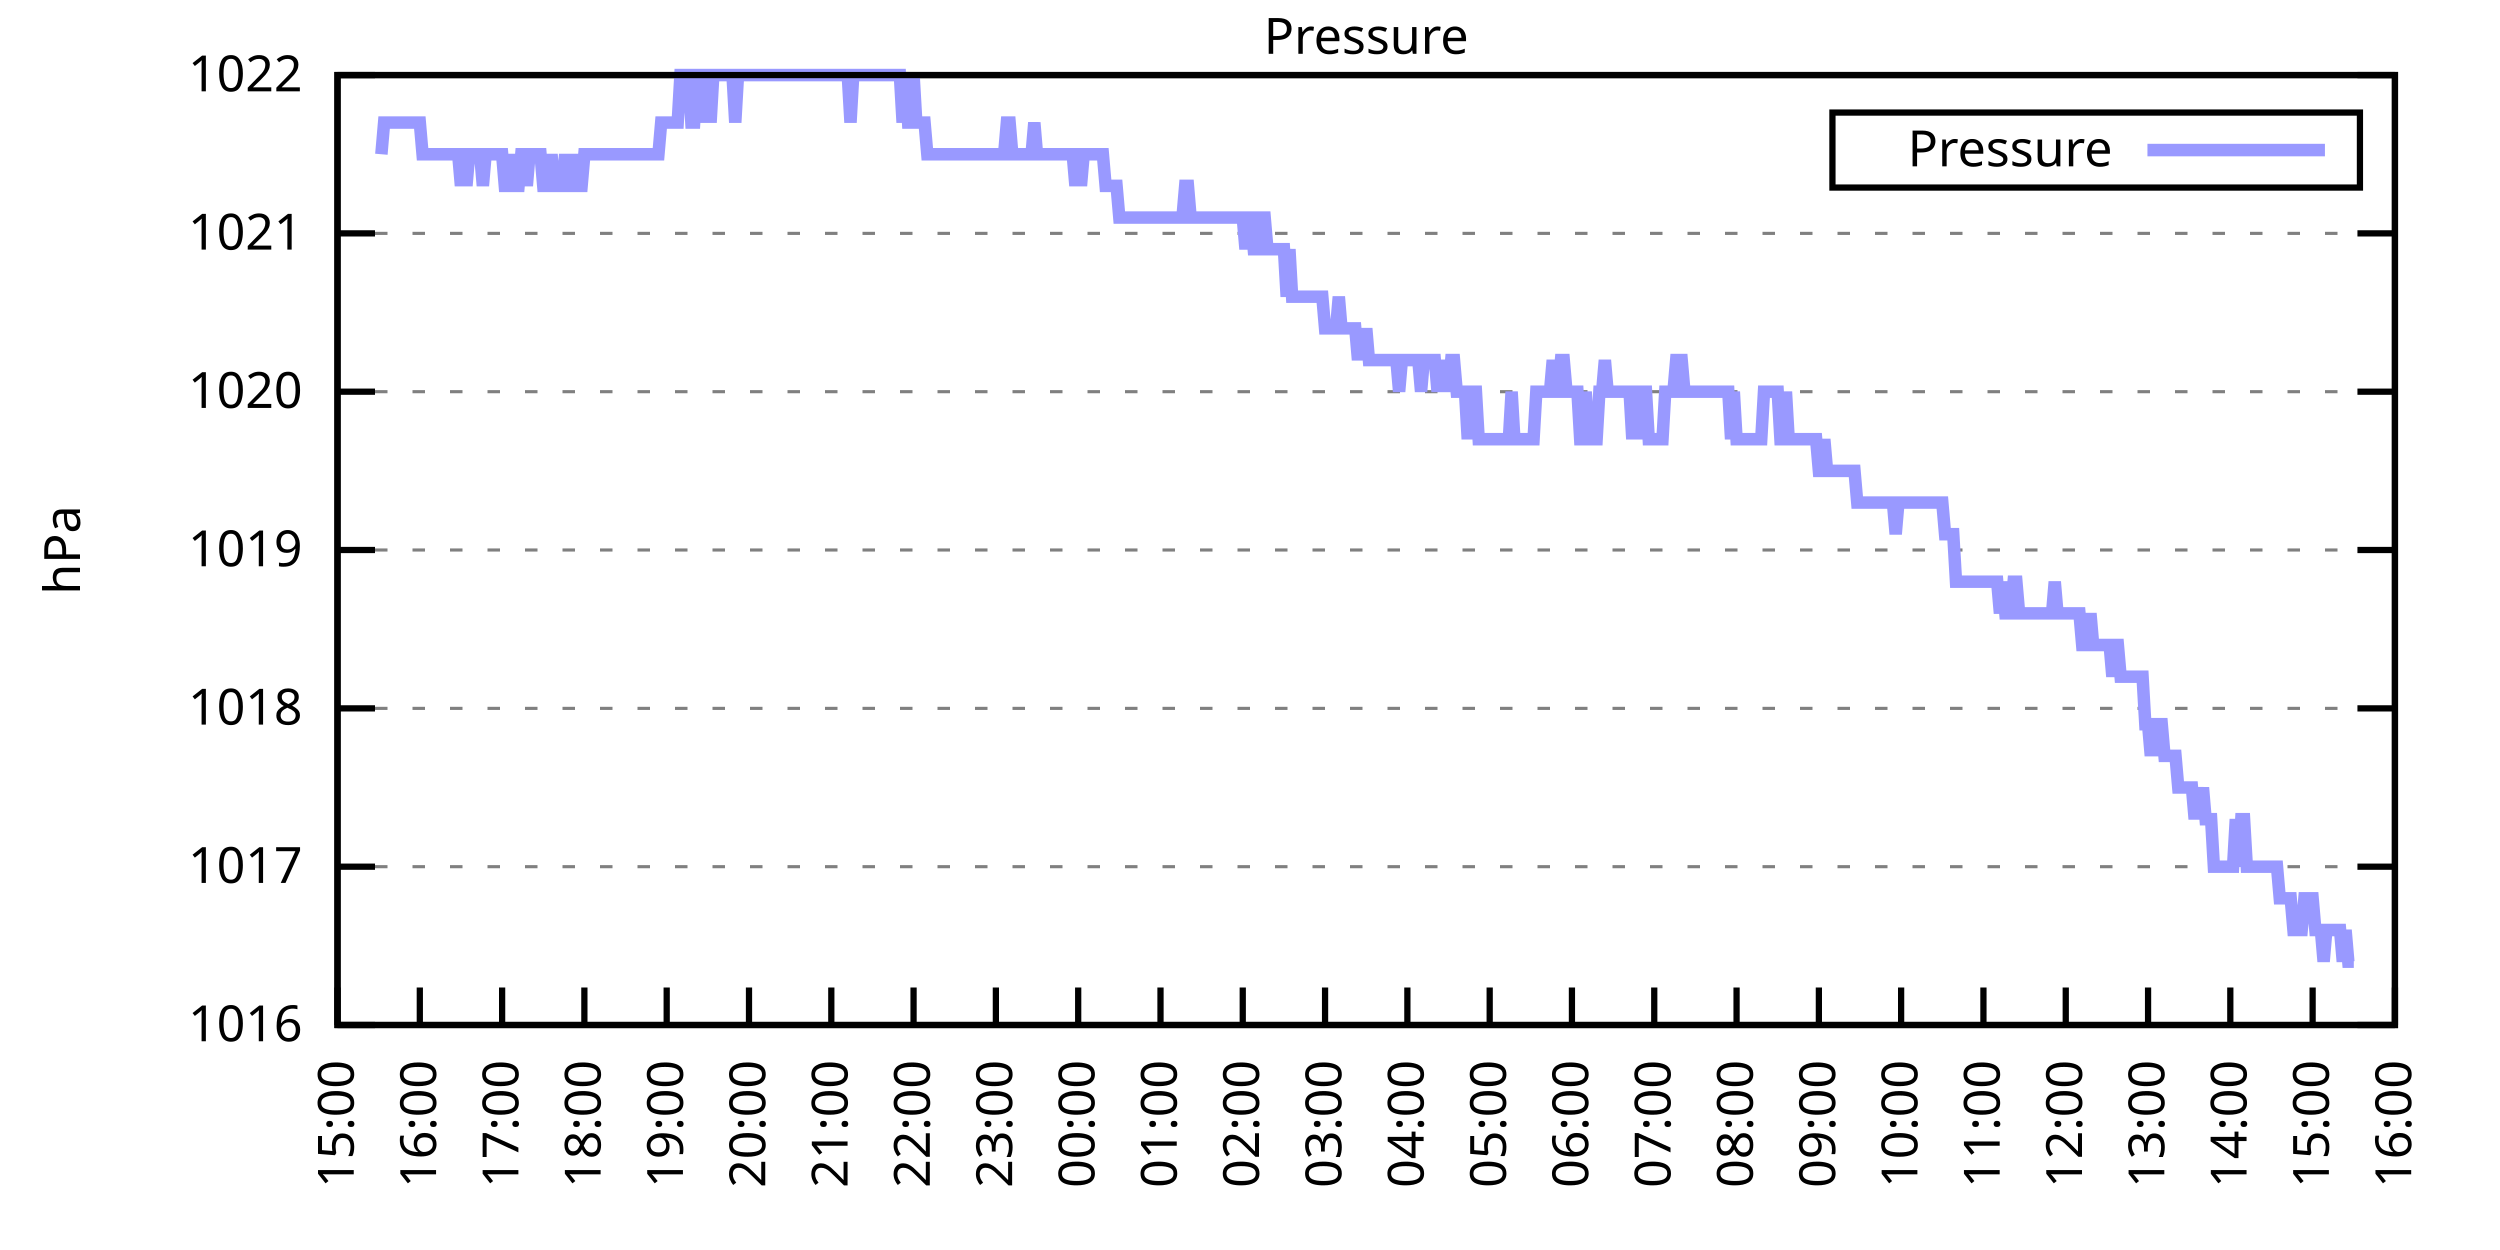
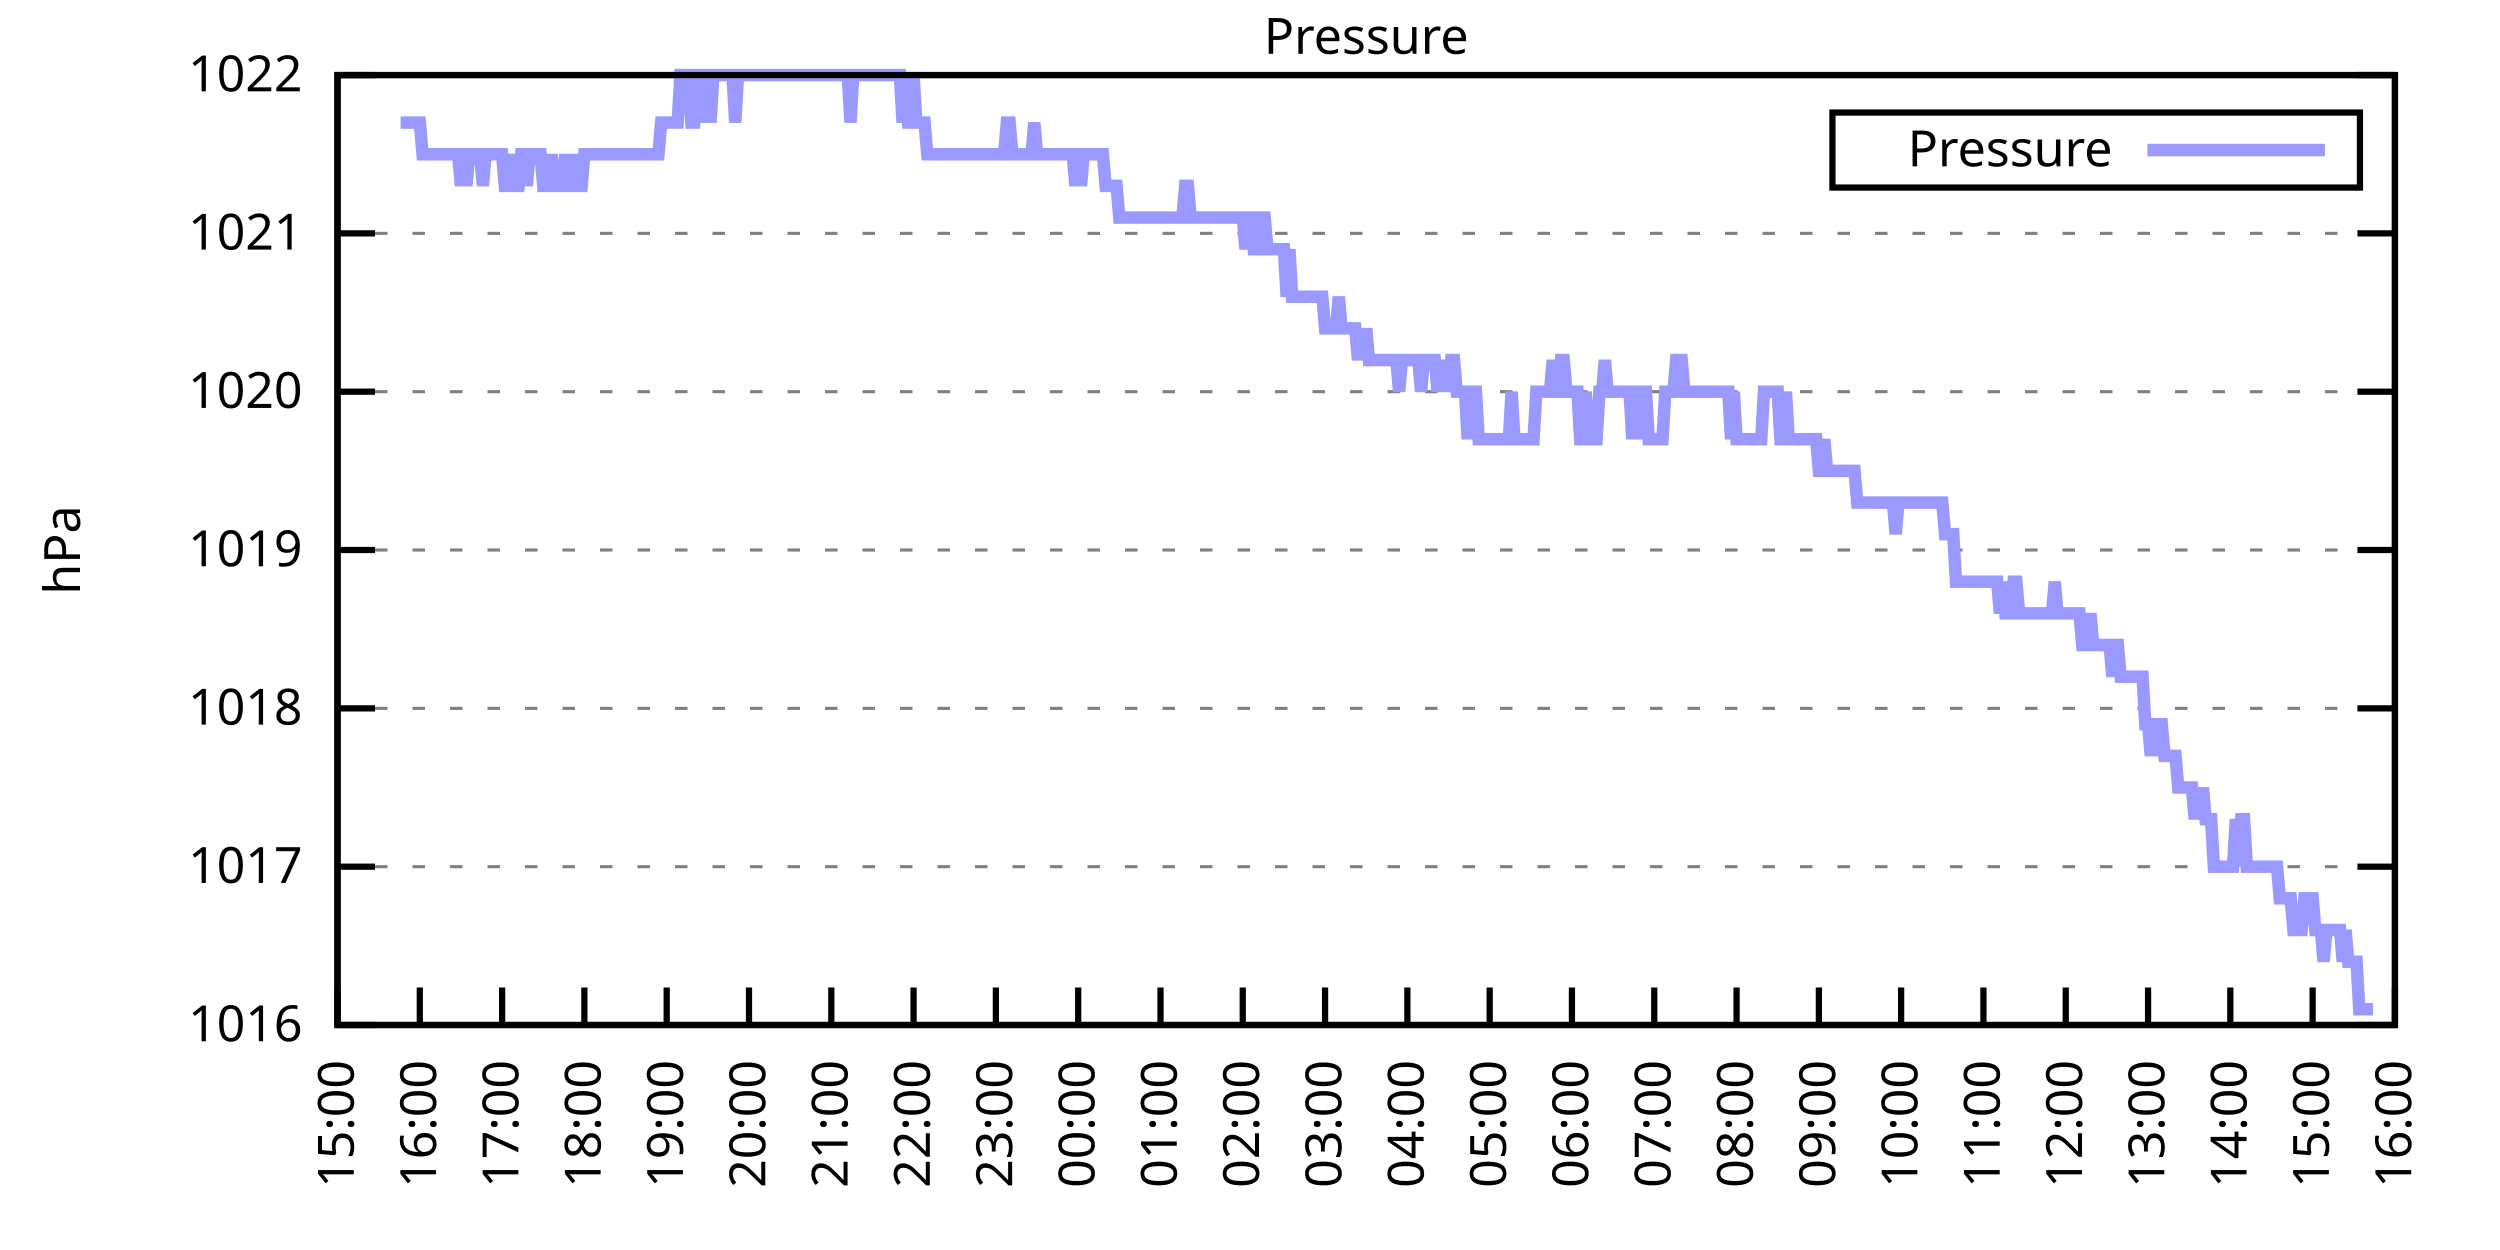
<svg xmlns="http://www.w3.org/2000/svg" xmlns:xlink="http://www.w3.org/1999/xlink" width="400" height="200" viewBox="0 0 400 200">
  <g id="gnuplot_canvas">
    <rect x="0" y="0" width="400" height="200" fill="none" />
    <defs>
      <circle id="gpDot" r="0.5" stroke-width="0.5" stroke="currentColor" />
      <path id="gpPt0" stroke-width="0.333" stroke="currentColor" d="M-1,0 h2 M0,-1 v2" />
      <path id="gpPt1" stroke-width="0.333" stroke="currentColor" d="M-1,-1 L1,1 M1,-1 L-1,1" />
      <path id="gpPt2" stroke-width="0.333" stroke="currentColor" d="M-1,0 L1,0 M0,-1 L0,1 M-1,-1 L1,1 M-1,1 L1,-1" />
      <rect id="gpPt3" stroke-width="0.333" stroke="currentColor" x="-1" y="-1" width="2" height="2" />
      <rect id="gpPt4" stroke-width="0.333" stroke="currentColor" fill="currentColor" x="-1" y="-1" width="2" height="2" />
      <circle id="gpPt5" stroke-width="0.333" stroke="currentColor" cx="0" cy="0" r="1" />
      <use xlink:href="#gpPt5" id="gpPt6" fill="currentColor" stroke="none" />
      <path id="gpPt7" stroke-width="0.333" stroke="currentColor" d="M0,-1.33 L-1.33,0.67 L1.33,0.67 z" />
      <use xlink:href="#gpPt7" id="gpPt8" fill="currentColor" stroke="none" />
      <use xlink:href="#gpPt7" id="gpPt9" stroke="currentColor" transform="rotate(180)" />
      <use xlink:href="#gpPt9" id="gpPt10" fill="currentColor" stroke="none" />
      <use xlink:href="#gpPt3" id="gpPt11" stroke="currentColor" transform="rotate(45)" />
      <use xlink:href="#gpPt11" id="gpPt12" fill="currentColor" stroke="none" />
      <path id="gpPt13" stroke-width="0.333" stroke="currentColor" d="M0,1.330 L1.265,0.411 L0.782,-1.067 L-0.782,-1.076 L-1.265,0.411 z" />
      <use xlink:href="#gpPt13" id="gpPt14" fill="currentColor" stroke="none" />
      <filter id="textbox" filterUnits="objectBoundingBox" x="0" y="0" height="1" width="1">
        <feFlood flood-color="white" flood-opacity="1" result="bgnd" />
        <feComposite in="SourceGraphic" in2="bgnd" operator="atop" />
      </filter>
      <filter id="greybox" filterUnits="objectBoundingBox" x="0" y="0" height="1" width="1">
        <feFlood flood-color="lightgrey" flood-opacity="1" result="grey" />
        <feComposite in="SourceGraphic" in2="grey" operator="atop" />
      </filter>
    </defs>
    <g fill="none" color="white" stroke="currentColor" stroke-width="1.00" stroke-linecap="butt" stroke-linejoin="miter">
</g>
    <g fill="none" color="black" stroke="currentColor" stroke-width="1.00" stroke-linecap="butt" stroke-linejoin="miter">
      <g stroke="none" shape-rendering="crispEdges">
        <polygon fill="rgb(255, 255, 255)" points="54.00,164.00 383.18,164.00 383.18,12.02 54.00,12.02 " />
      </g>
    </g>
    <g fill="none" color="black" stroke="currentColor" stroke-width="1.00" stroke-linecap="butt" stroke-linejoin="miter">
</g>
    <g fill="none" color="black" stroke="black" stroke-width="0.50" stroke-linecap="butt" stroke-linejoin="miter">
</g>
    <g fill="none" color="gray" stroke="currentColor" stroke-width="0.50" stroke-linecap="butt" stroke-linejoin="miter">
      <path stroke="gray" stroke-dasharray="2,4" class="gridline" d="M54.00,164.00 L383.19,164.00  " />
    </g>
    <g fill="none" color="gray" stroke="gray" stroke-width="1.00" stroke-linecap="butt" stroke-linejoin="miter">
</g>
    <g fill="none" color="black" stroke="currentColor" stroke-width="1.00" stroke-linecap="butt" stroke-linejoin="miter">
      <path stroke="black" d="M54.00,164.00 L60.00,164.00 M383.19,164.00 L377.19,164.00  " />
      <g transform="translate(48.40,166.60)" stroke="none" fill="black" font-family="Sans" font-size="8.00" text-anchor="end">
        <text>
          <tspan font-family="Sans"> 1016</tspan>
        </text>
      </g>
    </g>
    <g fill="none" color="black" stroke="currentColor" stroke-width="1.00" stroke-linecap="butt" stroke-linejoin="miter">
</g>
    <g fill="none" color="black" stroke="black" stroke-width="0.50" stroke-linecap="butt" stroke-linejoin="miter">
</g>
    <g fill="none" color="gray" stroke="currentColor" stroke-width="0.50" stroke-linecap="butt" stroke-linejoin="miter">
      <path stroke="gray" stroke-dasharray="2,4" class="gridline" d="M54.00,138.67 L383.19,138.67  " />
    </g>
    <g fill="none" color="gray" stroke="gray" stroke-width="1.00" stroke-linecap="butt" stroke-linejoin="miter">
</g>
    <g fill="none" color="black" stroke="currentColor" stroke-width="1.00" stroke-linecap="butt" stroke-linejoin="miter">
      <path stroke="black" d="M54.00,138.67 L60.00,138.67 M383.19,138.67 L377.19,138.67  " />
      <g transform="translate(48.40,141.27)" stroke="none" fill="black" font-family="Sans" font-size="8.00" text-anchor="end">
        <text>
          <tspan font-family="Sans"> 1017</tspan>
        </text>
      </g>
    </g>
    <g fill="none" color="black" stroke="currentColor" stroke-width="1.00" stroke-linecap="butt" stroke-linejoin="miter">
</g>
    <g fill="none" color="black" stroke="black" stroke-width="0.50" stroke-linecap="butt" stroke-linejoin="miter">
</g>
    <g fill="none" color="gray" stroke="currentColor" stroke-width="0.50" stroke-linecap="butt" stroke-linejoin="miter">
      <path stroke="gray" stroke-dasharray="2,4" class="gridline" d="M54.00,113.34 L383.19,113.34  " />
    </g>
    <g fill="none" color="gray" stroke="gray" stroke-width="1.00" stroke-linecap="butt" stroke-linejoin="miter">
</g>
    <g fill="none" color="black" stroke="currentColor" stroke-width="1.00" stroke-linecap="butt" stroke-linejoin="miter">
      <path stroke="black" d="M54.00,113.34 L60.00,113.34 M383.19,113.34 L377.19,113.34  " />
      <g transform="translate(48.40,115.94)" stroke="none" fill="black" font-family="Sans" font-size="8.00" text-anchor="end">
        <text>
          <tspan font-family="Sans"> 1018</tspan>
        </text>
      </g>
    </g>
    <g fill="none" color="black" stroke="currentColor" stroke-width="1.00" stroke-linecap="butt" stroke-linejoin="miter">
</g>
    <g fill="none" color="black" stroke="black" stroke-width="0.50" stroke-linecap="butt" stroke-linejoin="miter">
</g>
    <g fill="none" color="gray" stroke="currentColor" stroke-width="0.50" stroke-linecap="butt" stroke-linejoin="miter">
      <path stroke="gray" stroke-dasharray="2,4" class="gridline" d="M54.00,88.00 L383.19,88.00  " />
    </g>
    <g fill="none" color="gray" stroke="gray" stroke-width="1.00" stroke-linecap="butt" stroke-linejoin="miter">
</g>
    <g fill="none" color="black" stroke="currentColor" stroke-width="1.00" stroke-linecap="butt" stroke-linejoin="miter">
      <path stroke="black" d="M54.00,88.00 L60.00,88.00 M383.19,88.00 L377.19,88.00  " />
      <g transform="translate(48.40,90.60)" stroke="none" fill="black" font-family="Sans" font-size="8.00" text-anchor="end">
        <text>
          <tspan font-family="Sans"> 1019</tspan>
        </text>
      </g>
    </g>
    <g fill="none" color="black" stroke="currentColor" stroke-width="1.00" stroke-linecap="butt" stroke-linejoin="miter">
</g>
    <g fill="none" color="black" stroke="black" stroke-width="0.50" stroke-linecap="butt" stroke-linejoin="miter">
</g>
    <g fill="none" color="gray" stroke="currentColor" stroke-width="0.50" stroke-linecap="butt" stroke-linejoin="miter">
      <path stroke="gray" stroke-dasharray="2,4" class="gridline" d="M54.00,62.67 L383.19,62.67  " />
    </g>
    <g fill="none" color="gray" stroke="gray" stroke-width="1.00" stroke-linecap="butt" stroke-linejoin="miter">
</g>
    <g fill="none" color="black" stroke="currentColor" stroke-width="1.00" stroke-linecap="butt" stroke-linejoin="miter">
      <path stroke="black" d="M54.00,62.67 L60.00,62.67 M383.19,62.67 L377.19,62.67  " />
      <g transform="translate(48.40,65.27)" stroke="none" fill="black" font-family="Sans" font-size="8.00" text-anchor="end">
        <text>
          <tspan font-family="Sans"> 1020</tspan>
        </text>
      </g>
    </g>
    <g fill="none" color="black" stroke="currentColor" stroke-width="1.00" stroke-linecap="butt" stroke-linejoin="miter">
</g>
    <g fill="none" color="black" stroke="black" stroke-width="0.50" stroke-linecap="butt" stroke-linejoin="miter">
</g>
    <g fill="none" color="gray" stroke="currentColor" stroke-width="0.50" stroke-linecap="butt" stroke-linejoin="miter">
      <path stroke="gray" stroke-dasharray="2,4" class="gridline" d="M54.00,37.34 L383.19,37.34  " />
    </g>
    <g fill="none" color="gray" stroke="gray" stroke-width="1.00" stroke-linecap="butt" stroke-linejoin="miter">
</g>
    <g fill="none" color="black" stroke="currentColor" stroke-width="1.00" stroke-linecap="butt" stroke-linejoin="miter">
      <path stroke="black" d="M54.00,37.34 L60.00,37.34 M383.19,37.34 L377.19,37.34  " />
      <g transform="translate(48.40,39.94)" stroke="none" fill="black" font-family="Sans" font-size="8.00" text-anchor="end">
        <text>
          <tspan font-family="Sans"> 1021</tspan>
        </text>
      </g>
    </g>
    <g fill="none" color="black" stroke="currentColor" stroke-width="1.00" stroke-linecap="butt" stroke-linejoin="miter">
</g>
    <g fill="none" color="black" stroke="black" stroke-width="0.50" stroke-linecap="butt" stroke-linejoin="miter">
</g>
    <g fill="none" color="gray" stroke="currentColor" stroke-width="0.50" stroke-linecap="butt" stroke-linejoin="miter">
      <path stroke="gray" stroke-dasharray="2,4" class="gridline" d="M54.00,12.01 L383.19,12.01  " />
    </g>
    <g fill="none" color="gray" stroke="gray" stroke-width="1.00" stroke-linecap="butt" stroke-linejoin="miter">
</g>
    <g fill="none" color="black" stroke="currentColor" stroke-width="1.00" stroke-linecap="butt" stroke-linejoin="miter">
      <path stroke="black" d="M54.00,12.01 L60.00,12.01 M383.19,12.01 L377.19,12.01  " />
      <g transform="translate(48.40,14.61)" stroke="none" fill="black" font-family="Sans" font-size="8.00" text-anchor="end">
        <text>
          <tspan font-family="Sans"> 1022</tspan>
        </text>
      </g>
    </g>
    <g fill="none" color="black" stroke="currentColor" stroke-width="1.00" stroke-linecap="butt" stroke-linejoin="miter">
      <path stroke="black" d="M54.00,164.00 L54.00,158.00  " />
      <g transform="translate(56.60,169.60) rotate(270.00)" stroke="none" fill="black" font-family="Sans" font-size="8.00" text-anchor="end">
        <text>
          <tspan font-family="Sans">15:00</tspan>
        </text>
      </g>
    </g>
    <g fill="none" color="black" stroke="currentColor" stroke-width="1.00" stroke-linecap="butt" stroke-linejoin="miter">
      <path stroke="black" d="M67.17,164.00 L67.17,158.00  " />
      <g transform="translate(69.77,169.60) rotate(270.00)" stroke="none" fill="black" font-family="Sans" font-size="8.00" text-anchor="end">
        <text>
          <tspan font-family="Sans">16:00</tspan>
        </text>
      </g>
    </g>
    <g fill="none" color="black" stroke="currentColor" stroke-width="1.00" stroke-linecap="butt" stroke-linejoin="miter">
      <path stroke="black" d="M80.34,164.00 L80.34,158.00  " />
      <g transform="translate(82.94,169.60) rotate(270.00)" stroke="none" fill="black" font-family="Sans" font-size="8.00" text-anchor="end">
        <text>
          <tspan font-family="Sans">17:00</tspan>
        </text>
      </g>
    </g>
    <g fill="none" color="black" stroke="currentColor" stroke-width="1.00" stroke-linecap="butt" stroke-linejoin="miter">
      <path stroke="black" d="M93.50,164.00 L93.50,158.00  " />
      <g transform="translate(96.10,169.60) rotate(270.00)" stroke="none" fill="black" font-family="Sans" font-size="8.00" text-anchor="end">
        <text>
          <tspan font-family="Sans">18:00</tspan>
        </text>
      </g>
    </g>
    <g fill="none" color="black" stroke="currentColor" stroke-width="1.00" stroke-linecap="butt" stroke-linejoin="miter">
      <path stroke="black" d="M106.67,164.00 L106.67,158.00  " />
      <g transform="translate(109.27,169.60) rotate(270.00)" stroke="none" fill="black" font-family="Sans" font-size="8.00" text-anchor="end">
        <text>
          <tspan font-family="Sans">19:00</tspan>
        </text>
      </g>
    </g>
    <g fill="none" color="black" stroke="currentColor" stroke-width="1.00" stroke-linecap="butt" stroke-linejoin="miter">
      <path stroke="black" d="M119.84,164.00 L119.84,158.00  " />
      <g transform="translate(122.44,169.60) rotate(270.00)" stroke="none" fill="black" font-family="Sans" font-size="8.00" text-anchor="end">
        <text>
          <tspan font-family="Sans">20:00</tspan>
        </text>
      </g>
    </g>
    <g fill="none" color="black" stroke="currentColor" stroke-width="1.00" stroke-linecap="butt" stroke-linejoin="miter">
      <path stroke="black" d="M133.01,164.00 L133.01,158.00  " />
      <g transform="translate(135.61,169.60) rotate(270.00)" stroke="none" fill="black" font-family="Sans" font-size="8.00" text-anchor="end">
        <text>
          <tspan font-family="Sans">21:00</tspan>
        </text>
      </g>
    </g>
    <g fill="none" color="black" stroke="currentColor" stroke-width="1.00" stroke-linecap="butt" stroke-linejoin="miter">
      <path stroke="black" d="M146.17,164.00 L146.17,158.00  " />
      <g transform="translate(148.77,169.60) rotate(270.00)" stroke="none" fill="black" font-family="Sans" font-size="8.00" text-anchor="end">
        <text>
          <tspan font-family="Sans">22:00</tspan>
        </text>
      </g>
    </g>
    <g fill="none" color="black" stroke="currentColor" stroke-width="1.00" stroke-linecap="butt" stroke-linejoin="miter">
      <path stroke="black" d="M159.34,164.00 L159.34,158.00  " />
      <g transform="translate(161.94,169.60) rotate(270.00)" stroke="none" fill="black" font-family="Sans" font-size="8.00" text-anchor="end">
        <text>
          <tspan font-family="Sans">23:00</tspan>
        </text>
      </g>
    </g>
    <g fill="none" color="black" stroke="currentColor" stroke-width="1.00" stroke-linecap="butt" stroke-linejoin="miter">
      <path stroke="black" d="M172.51,164.00 L172.51,158.00  " />
      <g transform="translate(175.11,169.60) rotate(270.00)" stroke="none" fill="black" font-family="Sans" font-size="8.00" text-anchor="end">
        <text>
          <tspan font-family="Sans">00:00</tspan>
        </text>
      </g>
    </g>
    <g fill="none" color="black" stroke="currentColor" stroke-width="1.00" stroke-linecap="butt" stroke-linejoin="miter">
      <path stroke="black" d="M185.68,164.00 L185.68,158.00  " />
      <g transform="translate(188.28,169.60) rotate(270.00)" stroke="none" fill="black" font-family="Sans" font-size="8.00" text-anchor="end">
        <text>
          <tspan font-family="Sans">01:00</tspan>
        </text>
      </g>
    </g>
    <g fill="none" color="black" stroke="currentColor" stroke-width="1.00" stroke-linecap="butt" stroke-linejoin="miter">
      <path stroke="black" d="M198.84,164.00 L198.84,158.00  " />
      <g transform="translate(201.44,169.60) rotate(270.00)" stroke="none" fill="black" font-family="Sans" font-size="8.00" text-anchor="end">
        <text>
          <tspan font-family="Sans">02:00</tspan>
        </text>
      </g>
    </g>
    <g fill="none" color="black" stroke="currentColor" stroke-width="1.00" stroke-linecap="butt" stroke-linejoin="miter">
      <path stroke="black" d="M212.01,164.00 L212.01,158.00  " />
      <g transform="translate(214.61,169.60) rotate(270.00)" stroke="none" fill="black" font-family="Sans" font-size="8.00" text-anchor="end">
        <text>
          <tspan font-family="Sans">03:00</tspan>
        </text>
      </g>
    </g>
    <g fill="none" color="black" stroke="currentColor" stroke-width="1.00" stroke-linecap="butt" stroke-linejoin="miter">
      <path stroke="black" d="M225.18,164.00 L225.18,158.00  " />
      <g transform="translate(227.78,169.60) rotate(270.00)" stroke="none" fill="black" font-family="Sans" font-size="8.00" text-anchor="end">
        <text>
          <tspan font-family="Sans">04:00</tspan>
        </text>
      </g>
    </g>
    <g fill="none" color="black" stroke="currentColor" stroke-width="1.00" stroke-linecap="butt" stroke-linejoin="miter">
      <path stroke="black" d="M238.35,164.00 L238.35,158.00  " />
      <g transform="translate(240.95,169.60) rotate(270.00)" stroke="none" fill="black" font-family="Sans" font-size="8.00" text-anchor="end">
        <text>
          <tspan font-family="Sans">05:00</tspan>
        </text>
      </g>
    </g>
    <g fill="none" color="black" stroke="currentColor" stroke-width="1.00" stroke-linecap="butt" stroke-linejoin="miter">
      <path stroke="black" d="M251.51,164.00 L251.51,158.00  " />
      <g transform="translate(254.11,169.60) rotate(270.00)" stroke="none" fill="black" font-family="Sans" font-size="8.00" text-anchor="end">
        <text>
          <tspan font-family="Sans">06:00</tspan>
        </text>
      </g>
    </g>
    <g fill="none" color="black" stroke="currentColor" stroke-width="1.00" stroke-linecap="butt" stroke-linejoin="miter">
      <path stroke="black" d="M264.68,164.00 L264.68,158.00  " />
      <g transform="translate(267.28,169.60) rotate(270.00)" stroke="none" fill="black" font-family="Sans" font-size="8.00" text-anchor="end">
        <text>
          <tspan font-family="Sans">07:00</tspan>
        </text>
      </g>
    </g>
    <g fill="none" color="black" stroke="currentColor" stroke-width="1.00" stroke-linecap="butt" stroke-linejoin="miter">
      <path stroke="black" d="M277.85,164.00 L277.85,158.00  " />
      <g transform="translate(280.45,169.60) rotate(270.00)" stroke="none" fill="black" font-family="Sans" font-size="8.00" text-anchor="end">
        <text>
          <tspan font-family="Sans">08:00</tspan>
        </text>
      </g>
    </g>
    <g fill="none" color="black" stroke="currentColor" stroke-width="1.00" stroke-linecap="butt" stroke-linejoin="miter">
      <path stroke="black" d="M291.02,164.00 L291.02,158.00  " />
      <g transform="translate(293.62,169.60) rotate(270.00)" stroke="none" fill="black" font-family="Sans" font-size="8.00" text-anchor="end">
        <text>
          <tspan font-family="Sans">09:00</tspan>
        </text>
      </g>
    </g>
    <g fill="none" color="black" stroke="currentColor" stroke-width="1.00" stroke-linecap="butt" stroke-linejoin="miter">
      <path stroke="black" d="M304.18,164.00 L304.18,158.00  " />
      <g transform="translate(306.78,169.60) rotate(270.00)" stroke="none" fill="black" font-family="Sans" font-size="8.00" text-anchor="end">
        <text>
          <tspan font-family="Sans">10:00</tspan>
        </text>
      </g>
    </g>
    <g fill="none" color="black" stroke="currentColor" stroke-width="1.00" stroke-linecap="butt" stroke-linejoin="miter">
      <path stroke="black" d="M317.35,164.00 L317.35,158.00  " />
      <g transform="translate(319.95,169.60) rotate(270.00)" stroke="none" fill="black" font-family="Sans" font-size="8.00" text-anchor="end">
        <text>
          <tspan font-family="Sans">11:00</tspan>
        </text>
      </g>
    </g>
    <g fill="none" color="black" stroke="currentColor" stroke-width="1.00" stroke-linecap="butt" stroke-linejoin="miter">
      <path stroke="black" d="M330.52,164.00 L330.52,158.00  " />
      <g transform="translate(333.12,169.60) rotate(270.00)" stroke="none" fill="black" font-family="Sans" font-size="8.00" text-anchor="end">
        <text>
          <tspan font-family="Sans">12:00</tspan>
        </text>
      </g>
    </g>
    <g fill="none" color="black" stroke="currentColor" stroke-width="1.00" stroke-linecap="butt" stroke-linejoin="miter">
      <path stroke="black" d="M343.69,164.00 L343.69,158.00  " />
      <g transform="translate(346.29,169.60) rotate(270.00)" stroke="none" fill="black" font-family="Sans" font-size="8.00" text-anchor="end">
        <text>
          <tspan font-family="Sans">13:00</tspan>
        </text>
      </g>
    </g>
    <g fill="none" color="black" stroke="currentColor" stroke-width="1.00" stroke-linecap="butt" stroke-linejoin="miter">
      <path stroke="black" d="M356.85,164.00 L356.85,158.00  " />
      <g transform="translate(359.45,169.60) rotate(270.00)" stroke="none" fill="black" font-family="Sans" font-size="8.00" text-anchor="end">
        <text>
          <tspan font-family="Sans">14:00</tspan>
        </text>
      </g>
    </g>
    <g fill="none" color="black" stroke="currentColor" stroke-width="1.00" stroke-linecap="butt" stroke-linejoin="miter">
      <path stroke="black" d="M370.02,164.00 L370.02,158.00  " />
      <g transform="translate(372.62,169.60) rotate(270.00)" stroke="none" fill="black" font-family="Sans" font-size="8.00" text-anchor="end">
        <text>
          <tspan font-family="Sans">15:00</tspan>
        </text>
      </g>
    </g>
    <g fill="none" color="black" stroke="currentColor" stroke-width="1.00" stroke-linecap="butt" stroke-linejoin="miter">
      <path stroke="black" d="M383.19,164.00 L383.19,158.00  " />
      <g transform="translate(385.79,169.60) rotate(270.00)" stroke="none" fill="black" font-family="Sans" font-size="8.00" text-anchor="end">
        <text>
          <tspan font-family="Sans">16:00</tspan>
        </text>
      </g>
    </g>
    <g fill="none" color="black" stroke="currentColor" stroke-width="1.00" stroke-linecap="butt" stroke-linejoin="miter">
</g>
    <g fill="none" color="black" stroke="currentColor" stroke-width="1.00" stroke-linecap="butt" stroke-linejoin="miter">
      <path stroke="black" d="M54.00,12.01 L54.00,164.00 L383.19,164.00 L383.19,12.01 L54.00,12.01 Z  " />
    </g>
    <g fill="none" color="black" stroke="currentColor" stroke-width="1.00" stroke-linecap="butt" stroke-linejoin="miter">
</g>
    <g fill="none" color="black" stroke="currentColor" stroke-width="1.00" stroke-linecap="butt" stroke-linejoin="miter">
      <path stroke="black" d="M293.19,30.01 L293.19,18.01 L377.59,18.01 L377.59,30.01 L293.19,30.01 Z  " />
    </g>
    <g id="Pressure_plot_1">
      <g fill="none" color="white" stroke="black" stroke-width="2.00" stroke-linecap="butt" stroke-linejoin="miter">
</g>
      <g fill="none" color="black" stroke="currentColor" stroke-width="2.00" stroke-linecap="butt" stroke-linejoin="miter">
        <g transform="translate(337.99,26.61)" stroke="none" fill="black" font-family="Sans" font-size="8.00" text-anchor="end">
          <text>
            <tspan font-family="Sans">Pressure</tspan>
          </text>
        </g>
      </g>
      <g fill="none" color="black" stroke="currentColor" stroke-width="2.00" stroke-linecap="butt" stroke-linejoin="miter">
-         <path stroke="rgb(153, 153, 255)" d="M343.59,24.01 L371.99,24.01 M61.02,24.68 L61.46,19.61 L61.90,19.61 L62.34,19.61 L62.78,19.61 L63.22,19.61   L63.66,19.61 L64.10,19.61 L64.53,19.61 L64.97,19.61 L65.41,19.61 L65.85,19.61 L66.29,19.61 L66.73,19.61   L67.17,19.61 L67.61,24.68 L68.05,24.68 L68.48,24.68 L68.92,24.68 L69.36,24.68 L69.80,24.68 L70.24,24.68   L70.68,24.68 L71.12,24.68 L71.56,24.68 L72.00,24.68 L72.43,24.68 L72.87,24.68 L73.31,24.68 L73.75,29.74   L74.19,24.68 L74.63,29.74 L75.07,24.68 L75.51,24.68 L75.95,24.68 L76.38,24.68 L76.82,24.68 L77.26,29.74   L77.70,24.68 L78.14,24.68 L78.58,24.68 L79.02,24.68 L79.46,24.68 L79.90,24.68 L80.34,24.68 L80.77,29.74   L81.21,29.74 L81.65,29.74 L82.09,24.68 L82.53,29.74 L82.97,29.74 L83.41,24.68 L83.85,24.68 L84.29,29.74   L84.72,24.68 L85.16,24.68 L85.60,24.68 L86.04,24.68 L86.48,24.68 L86.92,29.74 L87.36,29.74 L87.80,29.74   L88.24,24.68 L88.67,29.74 L89.11,29.74 L89.55,29.74 L89.99,29.74 L90.43,24.68 L90.87,29.74 L91.31,29.74   L91.75,24.68 L92.19,29.74 L92.62,29.74 L93.06,29.74 L93.50,24.68 L93.94,24.68 L94.38,24.68 L94.82,24.68   L95.26,24.68 L95.70,24.68 L96.14,24.68 L96.58,24.68 L97.01,24.68 L97.45,24.68 L97.89,24.68 L98.33,24.68   L98.77,24.68 L99.21,24.68 L99.65,24.68 L100.09,24.68 L100.53,24.68 L100.96,24.68 L101.40,24.68 L101.84,24.68   L102.28,24.68 L102.72,24.68 L103.16,24.68 L103.60,24.68 L104.04,24.68 L104.48,24.68 L104.91,24.68 L105.35,24.68   L105.79,19.61 L106.23,19.61 L106.67,19.61 L107.11,19.61 L107.55,19.61 L107.99,19.61 L108.43,19.61 L108.87,12.01   L109.30,12.01 L109.74,12.01 L110.18,12.01 L110.62,19.61 L111.06,19.61 L111.50,12.01 L111.94,12.01 L112.38,19.61   L112.82,12.01 L113.25,12.01 L113.69,19.61 L114.13,12.01 L114.57,12.01 L115.01,12.01 L115.45,12.01 L115.89,12.01   L116.33,12.01 L116.77,12.01 L117.20,12.01 L117.64,19.61 L118.08,12.01 L118.52,12.01 L118.96,12.01 L119.40,12.01   L119.84,12.01 L120.28,12.01 L120.72,12.01 L121.15,12.01 L121.59,12.01 L122.03,12.01 L122.47,12.01 L122.91,12.01   L123.35,12.01 L123.79,12.01 L124.23,12.01 L124.67,12.01 L125.11,12.01 L125.54,12.01 L125.98,12.01 L126.42,12.01   L126.86,12.01 L127.30,12.01 L127.74,12.01 L128.18,12.01 L128.62,12.01 L129.06,12.01 L129.49,12.01 L129.93,12.01   L130.37,12.01 L130.81,12.01 L131.25,12.01 L131.69,12.01 L132.13,12.01 L132.57,12.01 L133.01,12.01 L133.44,12.01   L133.88,12.01 L134.32,12.01 L134.76,12.01 L135.20,12.01 L135.64,12.01 L136.08,19.61 L136.52,12.01 L136.96,12.01   L137.39,12.01 L137.83,12.01 L138.27,12.01 L138.71,12.01 L139.15,12.01 L139.59,12.01 L140.03,12.01 L140.47,12.01   L140.91,12.01 L141.35,12.01 L141.78,12.01 L142.22,12.01 L142.66,12.01 L143.10,12.01 L143.54,12.01 L143.98,12.01   L144.42,19.61 L144.86,12.01 L145.30,19.61 L145.73,19.61 L146.17,12.01 L146.61,19.61 L147.05,19.61 L147.49,19.61   L147.93,19.61 L148.37,24.68 L148.81,24.68 L149.25,24.68 L149.68,24.68 L150.12,24.68 L150.56,24.68 L151.00,24.68   L151.44,24.68 L151.88,24.68 L152.32,24.68 L152.76,24.68 L153.20,24.68 L153.63,24.68 L154.07,24.68 L154.51,24.68   L154.95,24.68 L155.39,24.68 L155.83,24.68 L156.27,24.68 L156.71,24.68 L157.15,24.68 L157.59,24.68 L158.02,24.68   L158.46,24.68 L158.90,24.68 L159.34,24.68 L159.78,24.68 L160.22,24.68 L160.66,24.68 L161.10,19.61 L161.54,19.61   L161.97,24.68 L162.41,24.68 L162.85,24.68 L163.29,24.68 L163.73,24.68 L164.17,24.68 L164.61,24.68 L165.05,24.68   L165.49,19.61 L165.92,24.68 L166.36,24.68 L166.80,24.68 L167.24,24.68 L167.68,24.68 L168.12,24.68 L168.56,24.68   L169.00,24.68 L169.44,24.68 L169.87,24.68 L170.31,24.68 L170.75,24.68 L171.19,24.68 L171.63,24.68 L172.07,29.74   L172.51,24.68 L172.95,29.74 L173.39,24.68 L173.83,24.68 L174.26,24.68 L174.70,24.68 L175.14,24.68 L175.58,24.68   L176.02,24.68 L176.46,24.68 L176.90,29.74 L177.34,29.74 L177.78,29.74 L178.21,29.74 L178.65,29.74 L179.09,34.81   L179.53,34.81 L179.97,34.81 L180.41,34.81 L180.85,34.81 L181.29,34.81 L181.73,34.81 L182.16,34.81 L182.60,34.81   L183.04,34.81 L183.48,34.81 L183.92,34.81 L184.36,34.81 L184.80,34.81 L185.24,34.81 L185.68,34.81 L186.11,34.81   L186.55,34.81 L186.99,34.81 L187.43,34.81 L187.87,34.81 L188.31,34.81 L188.75,34.81 L189.19,34.81 L189.63,29.74   L190.07,29.74 L190.50,34.81 L190.94,34.81 L191.38,34.81 L191.82,34.81 L192.26,34.81 L192.70,34.81 L193.14,34.81   L193.58,34.81 L194.02,34.81 L194.45,34.81 L194.89,34.81 L195.33,34.81 L195.77,34.81 L196.21,34.81 L196.65,34.81   L197.09,34.81 L197.53,34.81 L197.97,34.81 L198.40,34.81 L198.84,34.81 L199.28,39.87 L199.72,34.81 L200.16,34.81   L200.60,39.87 L201.04,39.87 L201.48,34.81 L201.92,34.81 L202.35,34.81 L202.79,39.87 L203.23,39.87 L203.67,39.87   L204.11,39.87 L204.55,39.87 L204.99,39.87 L205.43,39.87 L205.87,47.47 L206.31,39.87 L206.74,47.47 L207.18,47.47   L207.62,47.47 L208.06,47.47 L208.50,47.47 L208.94,47.47 L209.38,47.47 L209.82,47.47 L210.26,47.47 L210.69,47.47   L211.13,47.47 L211.57,47.47 L212.01,52.54 L212.45,52.54 L212.89,52.54 L213.33,52.54 L213.77,52.54 L214.21,47.47   L214.64,52.54 L215.08,52.54 L215.52,52.54 L215.96,52.54 L216.40,52.54 L216.84,52.54 L217.28,57.61 L217.72,52.54   L218.16,57.61 L218.60,52.54 L219.03,57.61 L219.47,57.61 L219.91,57.61 L220.35,57.61 L220.79,57.61 L221.23,57.61   L221.67,57.61 L222.11,57.61 L222.55,57.61 L222.98,57.61 L223.42,57.61 L223.86,62.67 L224.30,57.61 L224.74,57.61   L225.18,57.61 L225.62,57.61 L226.06,57.61 L226.50,57.61 L226.93,57.61 L227.37,62.67 L227.81,57.61 L228.25,57.61   L228.69,57.61 L229.13,57.61 L229.57,57.61 L230.01,62.67 L230.45,57.61 L230.88,62.67 L231.32,57.61 L231.76,62.67   L232.20,57.61 L232.64,57.61 L233.08,62.67 L233.52,62.67 L233.96,62.67 L234.40,62.67 L234.84,70.27 L235.27,62.67   L235.71,62.67 L236.15,62.67 L236.59,70.27 L237.03,70.27 L237.47,70.27 L237.91,70.27 L238.35,70.27 L238.79,70.27   L239.22,70.27 L239.66,70.27 L240.10,70.27 L240.54,70.27 L240.98,70.27 L241.42,70.27 L241.86,62.67 L242.30,70.27   L242.74,70.27 L243.17,70.27 L243.61,70.27 L244.05,70.27 L244.49,70.27 L244.93,70.27 L245.37,70.27 L245.81,62.67   L246.25,62.67 L246.69,62.67 L247.12,62.67 L247.56,62.67 L248.00,62.67 L248.44,57.61 L248.88,62.67 L249.32,62.67   L249.76,57.61 L250.20,57.61 L250.64,62.67 L251.08,62.67 L251.51,62.67 L251.95,62.67 L252.39,62.67 L252.83,70.27   L253.27,70.27 L253.71,62.67 L254.15,70.27 L254.59,70.27 L255.03,70.27 L255.46,70.27 L255.90,62.67 L256.34,62.67   L256.78,57.61 L257.22,62.67 L257.66,62.67 L258.10,62.67 L258.54,62.67 L258.98,62.67 L259.41,62.67 L259.85,62.67   L260.29,62.67 L260.73,62.67 L261.17,70.27 L261.61,62.67 L262.05,70.27 L262.49,62.67 L262.93,62.67 L263.36,62.67   L263.80,70.27 L264.24,70.27 L264.68,70.27 L265.12,70.27 L265.56,70.27 L266.00,70.27 L266.44,62.67 L266.88,62.67   L267.32,62.67 L267.75,62.67 L268.19,57.61 L268.63,57.61 L269.07,57.61 L269.51,62.67 L269.95,62.67 L270.39,62.67   L270.83,62.67 L271.27,62.67 L271.70,62.67 L272.14,62.67 L272.58,62.67 L273.02,62.67 L273.46,62.67 L273.90,62.67   L274.34,62.67 L274.78,62.67 L275.22,62.67 L275.65,62.67 L276.09,62.67 L276.53,62.67 L276.97,70.27 L277.41,62.67   L277.85,70.27 L278.29,70.27 L278.73,70.27 L279.17,70.27 L279.60,70.27 L280.04,70.27 L280.48,70.27 L280.92,70.27   L281.36,70.27 L281.80,70.27 L282.24,62.67 L282.68,62.67 L283.12,62.67 L283.56,62.67 L283.99,62.67 L284.43,62.67   L284.87,70.27 L285.31,70.27 L285.75,62.67 L286.19,70.27 L286.63,70.27 L287.07,70.27 L287.51,70.27 L287.94,70.27   L288.38,70.27 L288.82,70.27 L289.26,70.27 L289.70,70.27 L290.14,70.27 L290.58,70.27 L291.02,75.34 L291.46,75.34   L291.89,70.27 L292.33,75.34 L292.77,75.34 L293.21,75.34 L293.65,75.34 L294.09,75.34 L294.53,75.34 L294.97,75.34   L295.41,75.34 L295.84,75.34 L296.28,75.34 L296.72,75.34 L297.16,80.41 L297.60,80.41 L298.04,80.41 L298.48,80.41   L298.92,80.41 L299.36,80.41 L299.80,80.41 L300.23,80.41 L300.67,80.41 L301.11,80.41 L301.55,80.41 L301.99,80.41   L302.43,80.41 L302.87,80.41 L303.31,85.47 L303.75,80.41 L304.18,80.41 L304.62,80.41 L305.06,80.41 L305.50,80.41   L305.94,80.41 L306.38,80.41 L306.82,80.41 L307.26,80.41 L307.70,80.41 L308.13,80.41 L308.57,80.41 L309.01,80.41   L309.45,80.41 L309.89,80.41 L310.33,80.41 L310.77,80.41 L311.21,85.47 L311.65,85.47 L312.08,85.47 L312.52,85.47   L312.96,93.07 L313.40,93.07 L313.84,93.07 L314.28,93.07 L314.72,93.07 L315.16,93.07 L315.60,93.07 L316.04,93.07   L316.47,93.07 L316.91,93.07 L317.35,93.07 L317.79,93.07 L318.23,93.07 L318.67,93.07 L319.11,93.07 L319.55,93.07   L319.99,98.14 L320.42,93.07 L320.86,98.14 L321.30,98.14 L321.74,98.14 L322.18,93.07 L322.62,93.07 L323.06,98.14   L323.50,98.14 L323.94,98.14 L324.37,98.14 L324.81,98.14 L325.25,98.14 L325.69,98.14 L326.13,98.14 L326.57,98.14   L327.01,98.14 L327.45,98.14 L327.89,98.14 L328.33,98.14 L328.76,93.07 L329.20,98.14 L329.64,98.14 L330.08,98.14   L330.52,98.14 L330.96,98.14 L331.40,98.14 L331.84,98.14 L332.28,98.14 L332.71,98.14 L333.15,103.20 L333.59,103.20   L334.03,103.20 L334.47,98.14 L334.91,103.20 L335.35,103.20 L335.79,103.20 L336.23,103.20 L336.66,103.20 L337.10,103.20   L337.54,103.20 L337.98,108.27 L338.42,103.20 L338.86,103.20 L339.30,108.27 L339.74,108.27 L340.18,108.27 L340.61,108.27   L341.05,108.27 L341.49,108.27 L341.93,108.27 L342.37,108.27 L342.81,108.27 L343.25,115.87 L343.69,115.87 L344.13,120.94   L344.57,115.87 L345.00,120.94 L345.44,115.87 L345.88,115.87 L346.32,120.94 L346.76,120.94 L347.20,120.94 L347.64,120.94   L348.08,120.94 L348.52,126.00 L348.95,126.00 L349.39,126.00 L349.83,126.00 L350.27,126.00 L350.71,126.00 L351.15,131.07   L351.59,126.00 L352.03,131.07 L352.47,126.00 L352.90,131.07 L353.34,131.07 L353.78,131.07 L354.22,138.67 L354.66,138.67   L355.10,138.67 L355.54,138.67 L355.98,138.67 L356.42,138.67 L356.85,138.67 L357.29,138.67 L357.73,131.07 L358.17,138.67   L358.61,131.07 L359.05,131.07 L359.49,138.67 L359.93,138.67 L360.37,138.67 L360.81,138.67 L361.24,138.67 L361.68,138.67   L362.12,138.67 L362.56,138.67 L363.00,138.67 L363.44,138.67 L363.88,138.67 L364.32,138.67 L364.76,143.73 L365.19,143.73   L365.63,143.73 L366.07,143.73 L366.51,143.73 L366.95,148.80 L367.39,148.80 L367.83,148.80 L368.27,148.80 L368.71,143.73   L369.14,143.73 L369.58,143.73 L370.02,143.73 L370.46,148.80 L370.90,148.80 L371.34,148.80 L371.78,153.87 L372.22,148.80   L372.66,148.80 L373.09,148.80 L373.53,148.80 L373.97,148.80 L374.41,148.80 L374.85,153.87 L375.29,148.80 L375.73,153.87   L376.17,153.87 L376.61,153.87  " />
+         <path stroke="rgb(153, 153, 255)" d="M343.59,24.01 L371.99,24.01 M64.10,19.61 L64.53,19.61 L64.97,19.61 L65.41,19.61 L65.85,19.61 L66.29,19.61   L66.73,19.61 L67.17,19.61 L67.61,24.68 L68.05,24.68 L68.48,24.68 L68.92,24.68 L69.36,24.68 L69.80,24.68   L70.24,24.68 L70.68,24.68 L71.12,24.68 L71.56,24.68 L72.00,24.68 L72.43,24.68 L72.87,24.68 L73.31,24.68   L73.75,29.74 L74.19,24.68 L74.63,29.74 L75.07,24.68 L75.51,24.68 L75.95,24.68 L76.38,24.68 L76.82,24.68   L77.26,29.74 L77.70,24.68 L78.14,24.68 L78.58,24.68 L79.02,24.68 L79.46,24.68 L79.90,24.68 L80.34,24.68   L80.77,29.74 L81.21,29.74 L81.65,29.74 L82.09,24.68 L82.53,29.74 L82.97,29.74 L83.41,24.68 L83.85,24.68   L84.29,29.74 L84.72,24.68 L85.16,24.68 L85.60,24.68 L86.04,24.68 L86.48,24.68 L86.92,29.74 L87.36,29.74   L87.80,29.74 L88.24,24.68 L88.67,29.74 L89.11,29.74 L89.55,29.74 L89.99,29.74 L90.43,24.68 L90.87,29.74   L91.31,29.74 L91.75,24.68 L92.19,29.74 L92.62,29.74 L93.06,29.74 L93.50,24.68 L93.94,24.68 L94.38,24.68   L94.82,24.68 L95.26,24.68 L95.70,24.68 L96.14,24.68 L96.58,24.68 L97.01,24.68 L97.45,24.68 L97.89,24.68   L98.33,24.68 L98.77,24.68 L99.21,24.68 L99.65,24.68 L100.09,24.68 L100.53,24.68 L100.96,24.68 L101.40,24.68   L101.84,24.68 L102.28,24.68 L102.72,24.68 L103.16,24.68 L103.60,24.68 L104.04,24.68 L104.48,24.68 L104.91,24.68   L105.35,24.68 L105.79,19.61 L106.23,19.61 L106.67,19.61 L107.11,19.61 L107.55,19.61 L107.99,19.61 L108.43,19.61   L108.87,12.01 L109.30,12.01 L109.74,12.01 L110.18,12.01 L110.62,19.61 L111.06,19.61 L111.50,12.01 L111.94,12.01   L112.38,19.61 L112.82,12.01 L113.25,12.01 L113.69,19.61 L114.13,12.01 L114.57,12.01 L115.01,12.01 L115.45,12.01   L115.89,12.01 L116.33,12.01 L116.77,12.01 L117.20,12.01 L117.64,19.61 L118.08,12.01 L118.52,12.01 L118.96,12.01   L119.40,12.01 L119.84,12.01 L120.28,12.01 L120.72,12.01 L121.15,12.01 L121.59,12.01 L122.03,12.01 L122.47,12.01   L122.91,12.01 L123.35,12.01 L123.79,12.01 L124.23,12.01 L124.67,12.01 L125.11,12.01 L125.54,12.01 L125.98,12.01   L126.42,12.01 L126.86,12.01 L127.30,12.01 L127.74,12.01 L128.18,12.01 L128.62,12.01 L129.06,12.01 L129.49,12.01   L129.93,12.01 L130.37,12.01 L130.81,12.01 L131.25,12.01 L131.69,12.01 L132.13,12.01 L132.57,12.01 L133.01,12.01   L133.44,12.01 L133.88,12.01 L134.32,12.01 L134.76,12.01 L135.20,12.01 L135.64,12.01 L136.08,19.61 L136.52,12.01   L136.96,12.01 L137.39,12.01 L137.83,12.01 L138.27,12.01 L138.71,12.01 L139.15,12.01 L139.59,12.01 L140.03,12.01   L140.47,12.01 L140.91,12.01 L141.35,12.01 L141.78,12.01 L142.22,12.01 L142.66,12.01 L143.10,12.01 L143.54,12.01   L143.98,12.01 L144.42,19.61 L144.86,12.01 L145.30,19.61 L145.73,19.61 L146.17,12.01 L146.61,19.61 L147.05,19.61   L147.49,19.61 L147.93,19.61 L148.37,24.68 L148.81,24.68 L149.25,24.68 L149.68,24.68 L150.12,24.68 L150.56,24.68   L151.00,24.68 L151.44,24.68 L151.88,24.68 L152.32,24.68 L152.76,24.68 L153.20,24.68 L153.63,24.68 L154.07,24.68   L154.51,24.68 L154.95,24.68 L155.39,24.68 L155.83,24.68 L156.27,24.68 L156.71,24.68 L157.15,24.68 L157.59,24.68   L158.02,24.68 L158.46,24.68 L158.90,24.68 L159.34,24.68 L159.78,24.68 L160.22,24.68 L160.66,24.68 L161.10,19.61   L161.54,19.61 L161.97,24.68 L162.41,24.68 L162.85,24.68 L163.29,24.68 L163.73,24.68 L164.17,24.68 L164.61,24.68   L165.05,24.68 L165.49,19.61 L165.92,24.68 L166.36,24.68 L166.80,24.68 L167.24,24.68 L167.68,24.68 L168.12,24.68   L168.56,24.68 L169.00,24.68 L169.44,24.68 L169.87,24.68 L170.31,24.68 L170.75,24.68 L171.19,24.68 L171.63,24.68   L172.07,29.74 L172.51,24.68 L172.95,29.74 L173.39,24.68 L173.83,24.68 L174.26,24.68 L174.70,24.68 L175.14,24.68   L175.58,24.68 L176.02,24.68 L176.46,24.68 L176.90,29.74 L177.34,29.74 L177.78,29.74 L178.21,29.74 L178.65,29.74   L179.09,34.81 L179.53,34.81 L179.97,34.81 L180.41,34.81 L180.85,34.81 L181.29,34.81 L181.73,34.81 L182.16,34.81   L182.60,34.81 L183.04,34.81 L183.48,34.81 L183.92,34.81 L184.36,34.81 L184.80,34.81 L185.24,34.81 L185.68,34.81   L186.11,34.81 L186.55,34.81 L186.99,34.81 L187.43,34.81 L187.87,34.81 L188.31,34.81 L188.75,34.81 L189.19,34.81   L189.63,29.74 L190.07,29.74 L190.50,34.81 L190.94,34.81 L191.38,34.81 L191.82,34.81 L192.26,34.81 L192.70,34.81   L193.14,34.81 L193.58,34.81 L194.02,34.81 L194.45,34.81 L194.89,34.81 L195.33,34.81 L195.77,34.81 L196.21,34.81   L196.65,34.81 L197.09,34.81 L197.53,34.81 L197.97,34.81 L198.40,34.81 L198.84,34.81 L199.28,39.87 L199.72,34.81   L200.16,34.81 L200.60,39.87 L201.04,39.87 L201.48,34.81 L201.92,34.81 L202.35,34.81 L202.79,39.87 L203.23,39.87   L203.67,39.87 L204.11,39.87 L204.55,39.87 L204.99,39.87 L205.43,39.87 L205.87,47.47 L206.31,39.87 L206.74,47.47   L207.18,47.47 L207.62,47.47 L208.06,47.47 L208.50,47.47 L208.94,47.47 L209.38,47.47 L209.82,47.47 L210.26,47.47   L210.69,47.47 L211.13,47.47 L211.57,47.47 L212.01,52.54 L212.45,52.54 L212.89,52.54 L213.33,52.54 L213.77,52.54   L214.21,47.47 L214.64,52.54 L215.08,52.54 L215.52,52.54 L215.96,52.54 L216.40,52.54 L216.84,52.54 L217.28,57.61   L217.72,52.54 L218.16,57.61 L218.60,52.54 L219.03,57.61 L219.47,57.61 L219.91,57.61 L220.35,57.61 L220.79,57.61   L221.23,57.61 L221.67,57.61 L222.11,57.61 L222.55,57.61 L222.98,57.61 L223.42,57.61 L223.86,62.67 L224.30,57.61   L224.74,57.61 L225.18,57.61 L225.62,57.61 L226.06,57.61 L226.50,57.61 L226.93,57.61 L227.37,62.67 L227.81,57.61   L228.25,57.61 L228.69,57.61 L229.13,57.61 L229.57,57.61 L230.01,62.67 L230.45,57.61 L230.88,62.67 L231.32,57.61   L231.76,62.67 L232.20,57.61 L232.64,57.61 L233.08,62.67 L233.52,62.67 L233.96,62.67 L234.40,62.67 L234.84,70.27   L235.27,62.67 L235.71,62.67 L236.15,62.67 L236.59,70.27 L237.03,70.27 L237.47,70.27 L237.91,70.27 L238.35,70.27   L238.79,70.27 L239.22,70.27 L239.66,70.27 L240.10,70.27 L240.54,70.27 L240.98,70.27 L241.42,70.27 L241.86,62.67   L242.30,70.27 L242.74,70.27 L243.17,70.27 L243.61,70.27 L244.05,70.27 L244.49,70.27 L244.93,70.27 L245.37,70.27   L245.81,62.67 L246.25,62.67 L246.69,62.67 L247.12,62.67 L247.56,62.67 L248.00,62.67 L248.44,57.61 L248.88,62.67   L249.32,62.67 L249.76,57.61 L250.20,57.61 L250.64,62.67 L251.08,62.67 L251.51,62.67 L251.95,62.67 L252.39,62.67   L252.83,70.27 L253.27,70.27 L253.71,62.67 L254.15,70.27 L254.59,70.27 L255.03,70.27 L255.46,70.27 L255.90,62.67   L256.34,62.67 L256.78,57.61 L257.22,62.67 L257.66,62.67 L258.10,62.67 L258.54,62.67 L258.98,62.67 L259.41,62.67   L259.85,62.67 L260.29,62.67 L260.73,62.67 L261.17,70.27 L261.61,62.67 L262.05,70.27 L262.49,62.67 L262.93,62.67   L263.36,62.67 L263.80,70.27 L264.24,70.27 L264.68,70.27 L265.12,70.27 L265.56,70.27 L266.00,70.27 L266.44,62.67   L266.88,62.67 L267.32,62.67 L267.75,62.67 L268.19,57.61 L268.63,57.61 L269.07,57.61 L269.51,62.67 L269.95,62.67   L270.39,62.67 L270.83,62.67 L271.27,62.67 L271.70,62.67 L272.14,62.67 L272.58,62.67 L273.02,62.67 L273.46,62.67   L273.90,62.67 L274.34,62.67 L274.78,62.67 L275.22,62.67 L275.65,62.67 L276.09,62.67 L276.53,62.67 L276.97,70.27   L277.41,62.67 L277.85,70.27 L278.29,70.27 L278.73,70.27 L279.17,70.27 L279.60,70.27 L280.04,70.27 L280.48,70.27   L280.92,70.27 L281.36,70.27 L281.80,70.27 L282.24,62.67 L282.68,62.67 L283.12,62.67 L283.56,62.67 L283.99,62.67   L284.43,62.67 L284.87,70.27 L285.31,70.27 L285.75,62.67 L286.19,70.27 L286.63,70.27 L287.07,70.27 L287.51,70.27   L287.94,70.27 L288.38,70.27 L288.82,70.27 L289.26,70.27 L289.70,70.27 L290.14,70.27 L290.58,70.27 L291.02,75.34   L291.46,75.34 L291.89,70.27 L292.33,75.34 L292.77,75.34 L293.21,75.34 L293.65,75.34 L294.09,75.34 L294.53,75.34   L294.97,75.34 L295.41,75.34 L295.84,75.34 L296.28,75.34 L296.72,75.34 L297.16,80.41 L297.60,80.41 L298.04,80.41   L298.48,80.41 L298.92,80.41 L299.36,80.41 L299.80,80.41 L300.23,80.41 L300.67,80.41 L301.11,80.41 L301.55,80.41   L301.99,80.41 L302.43,80.41 L302.87,80.41 L303.31,85.47 L303.75,80.41 L304.18,80.41 L304.62,80.41 L305.06,80.41   L305.50,80.41 L305.94,80.41 L306.38,80.41 L306.82,80.41 L307.26,80.41 L307.70,80.41 L308.13,80.41 L308.57,80.41   L309.01,80.41 L309.45,80.41 L309.89,80.41 L310.33,80.41 L310.77,80.41 L311.21,85.47 L311.65,85.47 L312.08,85.47   L312.52,85.47 L312.96,93.07 L313.40,93.07 L313.84,93.07 L314.28,93.07 L314.72,93.07 L315.16,93.07 L315.60,93.07   L316.04,93.07 L316.47,93.07 L316.91,93.07 L317.35,93.07 L317.79,93.07 L318.23,93.07 L318.67,93.07 L319.11,93.07   L319.55,93.07 L319.99,98.14 L320.42,93.07 L320.86,98.14 L321.30,98.14 L321.74,98.14 L322.18,93.07 L322.62,93.07   L323.06,98.14 L323.50,98.14 L323.94,98.14 L324.37,98.14 L324.81,98.14 L325.25,98.14 L325.69,98.14 L326.13,98.14   L326.57,98.14 L327.01,98.14 L327.45,98.14 L327.89,98.14 L328.33,98.14 L328.76,93.07 L329.20,98.14 L329.64,98.14   L330.08,98.14 L330.52,98.14 L330.96,98.14 L331.40,98.14 L331.84,98.14 L332.28,98.14 L332.71,98.14 L333.15,103.20   L333.59,103.20 L334.03,103.20 L334.47,98.14 L334.91,103.20 L335.35,103.20 L335.79,103.20 L336.23,103.20 L336.66,103.20   L337.10,103.20 L337.54,103.20 L337.98,108.27 L338.42,103.20 L338.86,103.20 L339.30,108.27 L339.74,108.27 L340.18,108.27   L340.61,108.27 L341.05,108.27 L341.49,108.27 L341.93,108.27 L342.37,108.27 L342.81,108.27 L343.25,115.87 L343.69,115.87   L344.13,120.94 L344.57,115.87 L345.00,120.94 L345.44,115.87 L345.88,115.87 L346.32,120.94 L346.76,120.94 L347.20,120.94   L347.64,120.94 L348.08,120.94 L348.52,126.00 L348.95,126.00 L349.39,126.00 L349.83,126.00 L350.27,126.00 L350.71,126.00   L351.15,131.07 L351.59,126.00 L352.03,131.07 L352.47,126.00 L352.90,131.07 L353.34,131.07 L353.78,131.07 L354.22,138.67   L354.66,138.67 L355.10,138.67 L355.54,138.67 L355.98,138.67 L356.42,138.67 L356.85,138.67 L357.29,138.67 L357.73,131.07   L358.17,138.67 L358.61,131.07 L359.05,131.07 L359.49,138.67 L359.93,138.67 L360.37,138.67 L360.81,138.67 L361.24,138.67   L361.68,138.67 L362.12,138.67 L362.56,138.67 L363.00,138.67 L363.44,138.67 L363.88,138.67 L364.32,138.67 L364.76,143.73   L365.19,143.73 L365.63,143.73 L366.07,143.73 L366.51,143.73 L366.95,148.80 L367.39,148.80 L367.83,148.80 L368.27,148.80   L368.71,143.73 L369.14,143.73 L369.58,143.73 L370.02,143.73 L370.46,148.80 L370.90,148.80 L371.34,148.80 L371.78,153.87   L372.22,148.80 L372.66,148.80 L373.09,148.80 L373.53,148.80 L373.97,148.80 L374.41,148.80 L374.85,153.87 L375.29,148.80   L375.73,153.87 L376.17,153.87 L376.61,153.87 L377.05,153.87 L377.48,161.47 L377.92,161.47 L378.36,161.47 L378.80,161.47   L379.24,161.47 L379.68,161.47  " />
      </g>
    </g>
    <g fill="none" color="black" stroke="currentColor" stroke-width="2.00" stroke-linecap="butt" stroke-linejoin="miter">
</g>
    <g fill="none" color="black" stroke="black" stroke-width="1.00" stroke-linecap="butt" stroke-linejoin="miter">
</g>
    <g fill="none" color="black" stroke="currentColor" stroke-width="1.00" stroke-linecap="butt" stroke-linejoin="miter">
      <path stroke="black" d="M54.00,12.01 L54.00,164.00 L383.19,164.00 L383.19,12.01 L54.00,12.01 Z  " />
      <g transform="translate(12.80,88.01) rotate(270.00)" stroke="none" fill="black" font-family="Sans" font-size="8.00" text-anchor="middle">
        <text>
          <tspan font-family="Sans">hPa</tspan>
        </text>
      </g>
    </g>
    <g fill="none" color="black" stroke="currentColor" stroke-width="1.00" stroke-linecap="butt" stroke-linejoin="miter">
</g>
    <g fill="none" color="black" stroke="currentColor" stroke-width="1.00" stroke-linecap="butt" stroke-linejoin="miter">
      <g transform="translate(218.59,8.61)" stroke="none" fill="black" font-family="Sans" font-size="8.00" text-anchor="middle">
        <text>
          <tspan font-family="Sans">Pressure</tspan>
        </text>
      </g>
    </g>
    <g fill="none" color="black" stroke="currentColor" stroke-width="1.00" stroke-linecap="butt" stroke-linejoin="miter">
</g>
  </g>
</svg>
